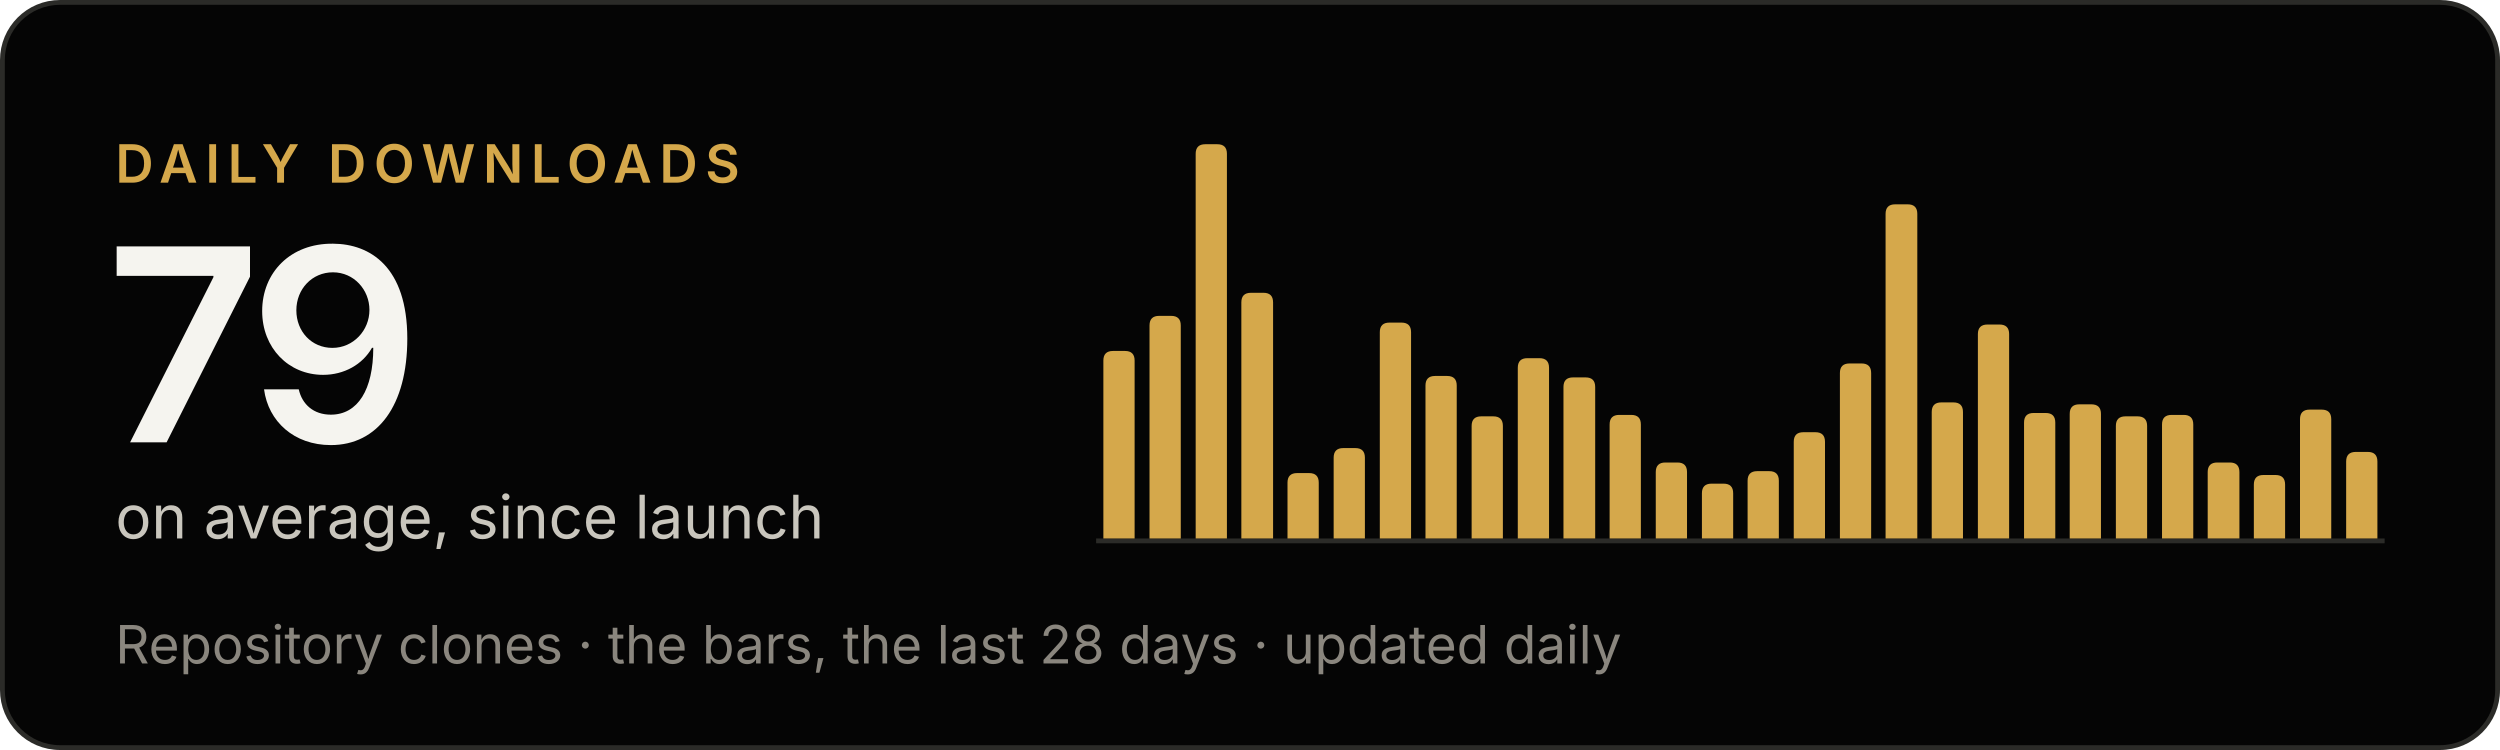
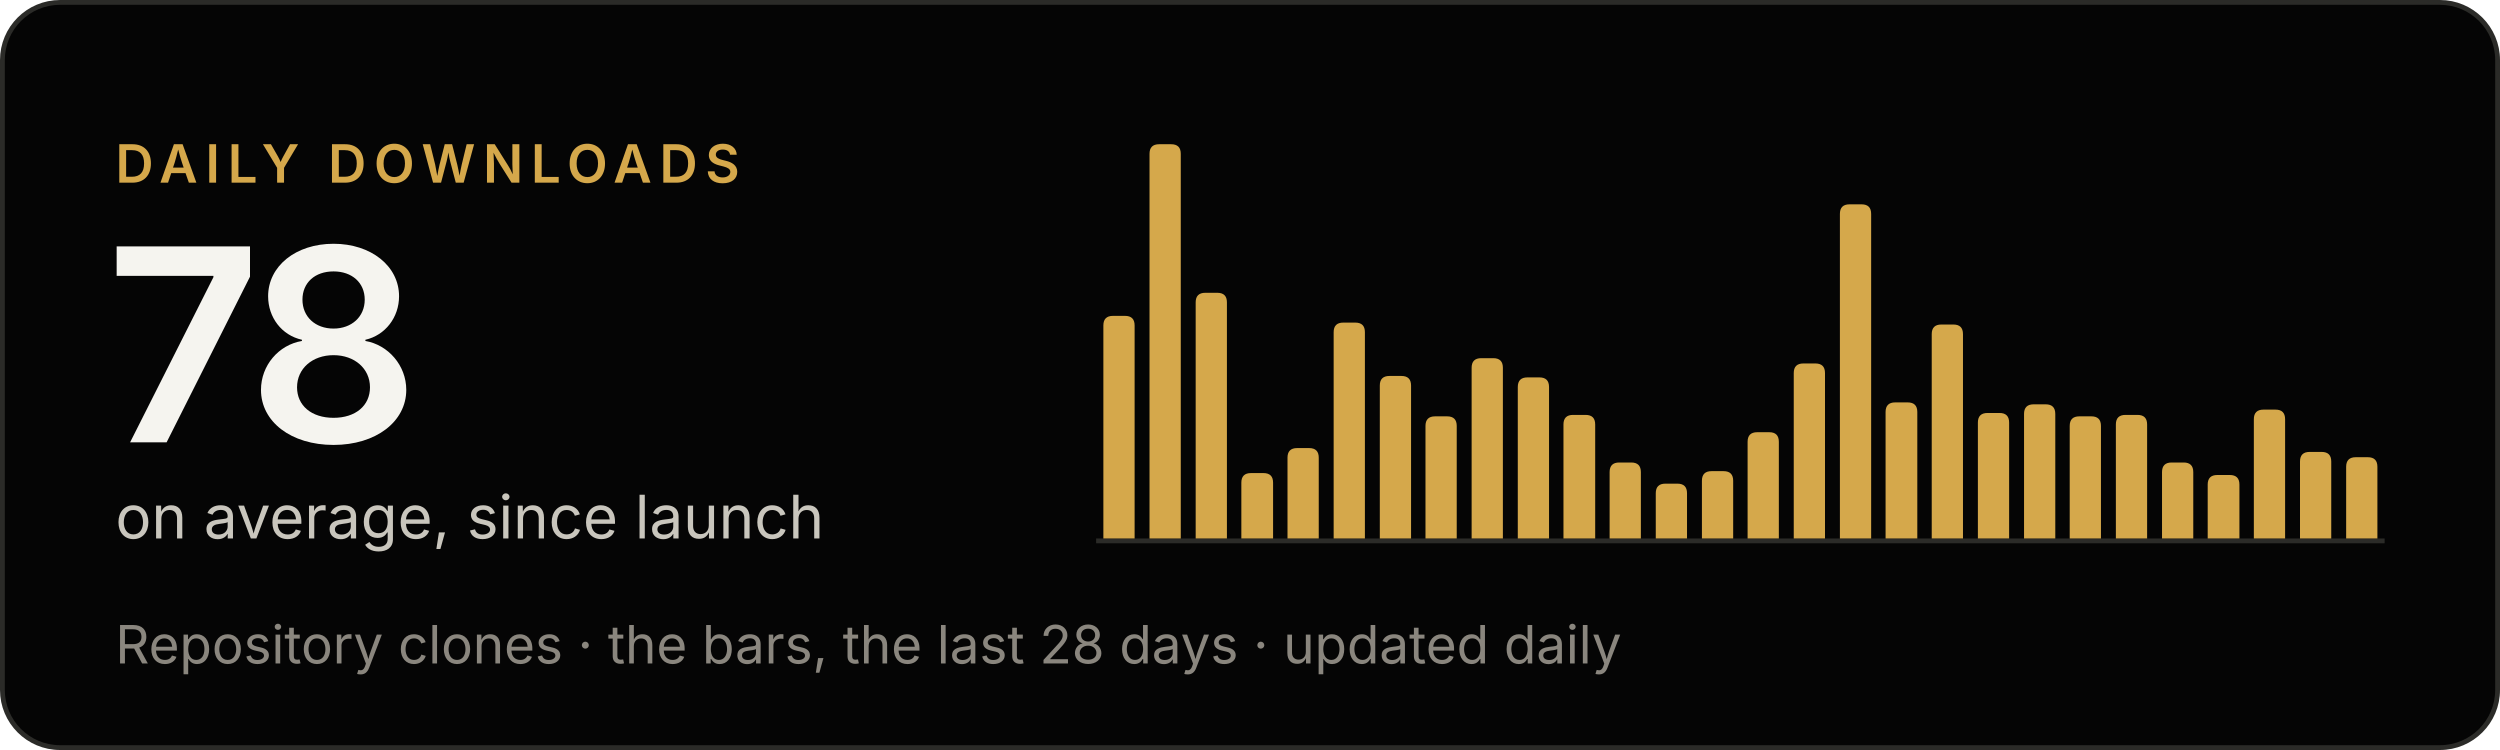
- <svg xmlns="http://www.w3.org/2000/svg" width="520" height="156" viewBox="0 0 520 156" role="img" aria-label="Criterio: 79 downloads a day on average, since launch">
+ <svg xmlns="http://www.w3.org/2000/svg" width="520" height="156" viewBox="0 0 520 156" role="img" aria-label="Criterio: 78 downloads a day on average, since launch">
  <rect x=".5" y=".5" width="519" height="155" rx="12" fill="#050505" stroke="#2b2b28" />
  <g font-family="'Inter Tight', Inter, -apple-system, BlinkMacSystemFont, 'Segoe UI', Helvetica, Arial, sans-serif">
    <text x="24" y="38" font-size="11" font-weight="600" letter-spacing="1.6" fill="#d5a84b">DAILY DOWNLOADS</text>
-     <text x="22" y="92" font-size="56" font-weight="600" letter-spacing="-2" fill="#f5f4ef">79</text>
+     <text x="22" y="92" font-size="56" font-weight="600" letter-spacing="-2" fill="#f5f4ef">78</text>
    <text x="24" y="112" font-size="12.5" fill="#c9c6bd">on average, since launch</text>
    <text x="24" y="138" font-size="11" fill="#8a867e">Repository clones · the bars, the last 28 days · updated daily</text>
  </g>
  <line x1="228" y1="112.5" x2="496" y2="112.5" stroke="#2b2b28" />
  <g fill="#d5a84b">
-     <path d="M229.5,112V75.0Q229.5,73.0 231.5,73.0H234.0Q236.0,73.0 236.0,75.0V112Z" />
-     <path d="M239.1,112V67.7Q239.1,65.7 241.1,65.7H243.6Q245.6,65.7 245.6,67.7V112Z" />
-     <path d="M248.7,112V32.0Q248.7,30.0 250.7,30.0H253.2Q255.2,30.0 255.2,32.0V112Z" />
-     <path d="M258.2,112V62.9Q258.2,60.9 260.2,60.9H262.8Q264.8,60.9 264.8,62.9V112Z" />
-     <path d="M267.8,112V100.4Q267.8,98.4 269.8,98.4H272.3Q274.3,98.4 274.3,100.4V112Z" />
-     <path d="M277.4,112V95.2Q277.4,93.2 279.4,93.2H281.9Q283.9,93.2 283.9,95.2V112Z" />
-     <path d="M287.0,112V69.1Q287.0,67.1 289.0,67.1H291.5Q293.5,67.1 293.5,69.1V112Z" />
-     <path d="M296.5,112V80.2Q296.5,78.2 298.5,78.2H301.0Q303.0,78.2 303.0,80.2V112Z" />
-     <path d="M306.1,112V88.6Q306.1,86.6 308.1,86.6H310.6Q312.6,86.6 312.6,88.6V112Z" />
-     <path d="M315.7,112V76.5Q315.7,74.5 317.7,74.5H320.2Q322.2,74.5 322.2,76.5V112Z" />
-     <path d="M325.2,112V80.5Q325.2,78.5 327.2,78.5H329.8Q331.8,78.5 331.8,80.5V112Z" />
-     <path d="M334.8,112V88.3Q334.8,86.3 336.8,86.3H339.3Q341.3,86.3 341.3,88.3V112Z" />
-     <path d="M344.4,112V98.2Q344.4,96.2 346.4,96.2H348.9Q350.9,96.2 350.9,98.2V112Z" />
-     <path d="M354.0,112V102.6Q354.0,100.6 356.0,100.6H358.5Q360.5,100.6 360.5,102.6V112Z" />
-     <path d="M363.5,112V100.0Q363.5,98.0 365.5,98.0H368.0Q370.0,98.0 370.0,100.0V112Z" />
-     <path d="M373.1,112V91.9Q373.1,89.9 375.1,89.9H377.6Q379.6,89.9 379.6,91.9V112Z" />
-     <path d="M382.7,112V77.6Q382.7,75.6 384.7,75.6H387.2Q389.2,75.6 389.2,77.6V112Z" />
-     <path d="M392.2,112V44.5Q392.2,42.5 394.2,42.5H396.8Q398.8,42.5 398.8,44.5V112Z" />
-     <path d="M401.8,112V85.7Q401.8,83.7 403.8,83.7H406.3Q408.3,83.7 408.3,85.7V112Z" />
-     <path d="M411.4,112V69.5Q411.4,67.5 413.4,67.5H415.9Q417.9,67.5 417.9,69.5V112Z" />
-     <path d="M421.0,112V87.9Q421.0,85.9 423.0,85.9H425.5Q427.5,85.9 427.5,87.9V112Z" />
-     <path d="M430.5,112V86.1Q430.5,84.1 432.5,84.1H435.0Q437.0,84.1 437.0,86.1V112Z" />
-     <path d="M440.1,112V88.6Q440.1,86.6 442.1,86.6H444.6Q446.6,86.6 446.6,88.6V112Z" />
-     <path d="M449.7,112V88.3Q449.7,86.3 451.7,86.3H454.2Q456.2,86.3 456.2,88.3V112Z" />
-     <path d="M459.2,112V98.2Q459.2,96.2 461.2,96.2H463.8Q465.8,96.2 465.8,98.2V112Z" />
-     <path d="M468.8,112V100.8Q468.8,98.8 470.8,98.8H473.3Q475.3,98.8 475.3,100.8V112Z" />
-     <path d="M478.4,112V87.2Q478.4,85.2 480.4,85.2H482.9Q484.9,85.2 484.9,87.2V112Z" />
-     <path d="M488.0,112V96.0Q488.0,94.0 490.0,94.0H492.5Q494.5,94.0 494.5,96.0V112Z" />
+     <path d="M229.5,112V67.7Q229.5,65.7 231.5,65.7H234.0Q236.0,65.7 236.0,67.7V112Z" />
+     <path d="M239.1,112V32.0Q239.1,30.0 241.1,30.0H243.6Q245.6,30.0 245.6,32.0V112Z" />
+     <path d="M248.7,112V62.9Q248.7,60.9 250.7,60.9H253.2Q255.2,60.9 255.2,62.9V112Z" />
+     <path d="M258.2,112V100.4Q258.2,98.4 260.2,98.4H262.8Q264.8,98.4 264.8,100.4V112Z" />
+     <path d="M267.8,112V95.2Q267.8,93.2 269.8,93.2H272.3Q274.3,93.2 274.3,95.2V112Z" />
+     <path d="M277.4,112V69.1Q277.4,67.1 279.4,67.1H281.9Q283.9,67.1 283.9,69.1V112Z" />
+     <path d="M287.0,112V80.2Q287.0,78.2 289.0,78.2H291.5Q293.5,78.2 293.5,80.2V112Z" />
+     <path d="M296.5,112V88.6Q296.5,86.6 298.5,86.6H301.0Q303.0,86.6 303.0,88.6V112Z" />
+     <path d="M306.1,112V76.5Q306.1,74.5 308.1,74.5H310.6Q312.6,74.5 312.6,76.5V112Z" />
+     <path d="M315.7,112V80.5Q315.7,78.5 317.7,78.5H320.2Q322.2,78.5 322.2,80.5V112Z" />
+     <path d="M325.2,112V88.3Q325.2,86.3 327.2,86.3H329.8Q331.8,86.3 331.8,88.3V112Z" />
+     <path d="M334.8,112V98.2Q334.8,96.2 336.8,96.2H339.3Q341.3,96.2 341.3,98.2V112Z" />
+     <path d="M344.4,112V102.6Q344.4,100.6 346.4,100.6H348.9Q350.9,100.6 350.9,102.6V112Z" />
+     <path d="M354.0,112V100.0Q354.0,98.0 356.0,98.0H358.5Q360.5,98.0 360.5,100.0V112Z" />
+     <path d="M363.5,112V91.9Q363.5,89.9 365.5,89.9H368.0Q370.0,89.9 370.0,91.9V112Z" />
+     <path d="M373.1,112V77.6Q373.1,75.6 375.1,75.6H377.6Q379.6,75.6 379.6,77.6V112Z" />
+     <path d="M382.7,112V44.5Q382.7,42.5 384.7,42.5H387.2Q389.2,42.5 389.2,44.5V112Z" />
+     <path d="M392.2,112V85.7Q392.2,83.7 394.2,83.7H396.8Q398.8,83.7 398.8,85.7V112Z" />
+     <path d="M401.8,112V69.5Q401.8,67.5 403.8,67.5H406.3Q408.3,67.5 408.3,69.5V112Z" />
+     <path d="M411.4,112V87.9Q411.4,85.9 413.4,85.9H415.9Q417.9,85.9 417.9,87.9V112Z" />
+     <path d="M421.0,112V86.1Q421.0,84.1 423.0,84.1H425.5Q427.5,84.1 427.5,86.1V112Z" />
+     <path d="M430.5,112V88.6Q430.5,86.6 432.5,86.6H435.0Q437.0,86.6 437.0,88.6V112Z" />
+     <path d="M440.1,112V88.3Q440.1,86.3 442.1,86.3H444.6Q446.6,86.3 446.6,88.3V112Z" />
+     <path d="M449.7,112V98.2Q449.7,96.2 451.7,96.2H454.2Q456.2,96.2 456.2,98.2V112Z" />
+     <path d="M459.2,112V100.8Q459.2,98.8 461.2,98.8H463.8Q465.8,98.8 465.8,100.8V112Z" />
+     <path d="M468.8,112V87.2Q468.8,85.2 470.8,85.2H473.3Q475.3,85.2 475.3,87.2V112Z" />
+     <path d="M478.4,112V96.0Q478.4,94.0 480.4,94.0H482.9Q484.9,94.0 484.9,96.0V112Z" />
+     <path d="M488.0,112V97.1Q488.0,95.1 490.0,95.1H492.5Q494.5,95.1 494.5,97.1V112Z" />
  </g>
</svg>
